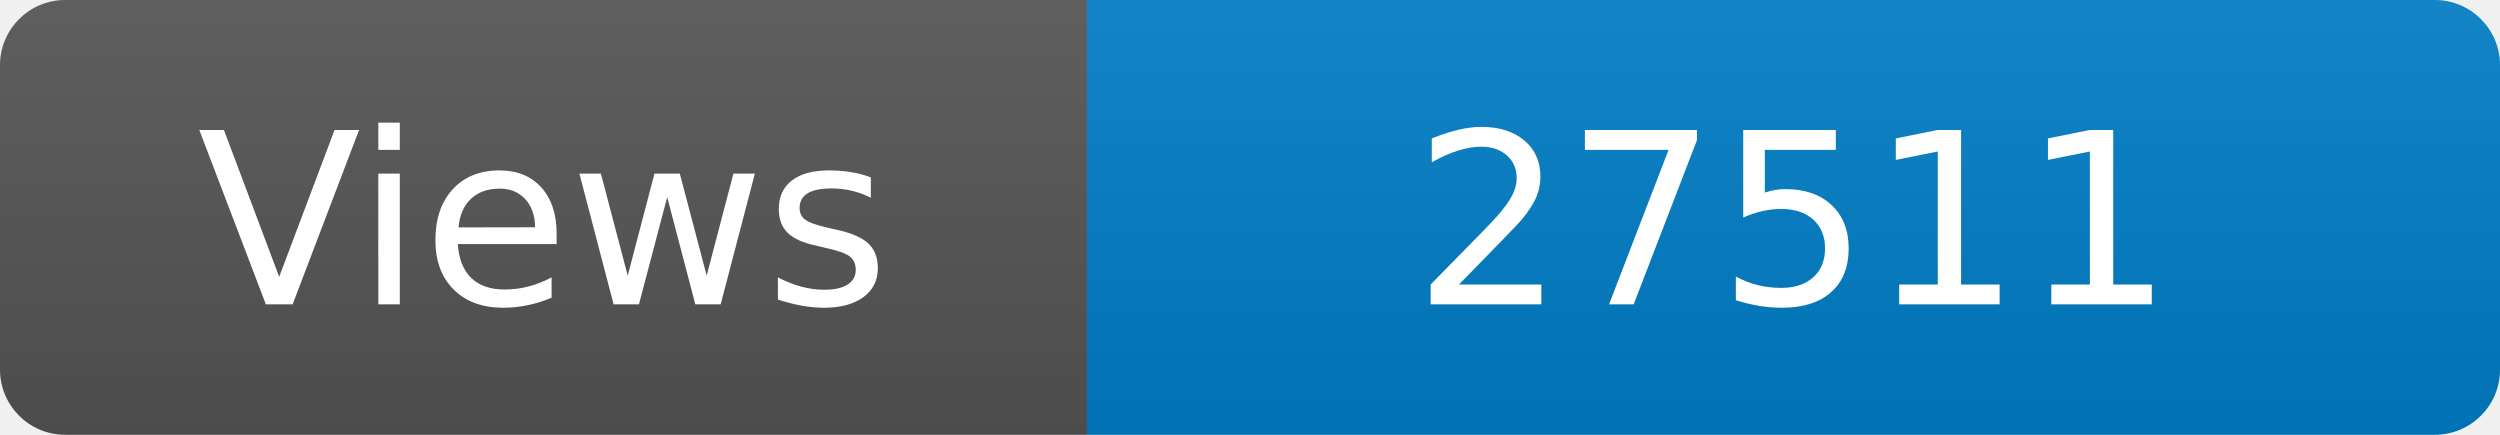
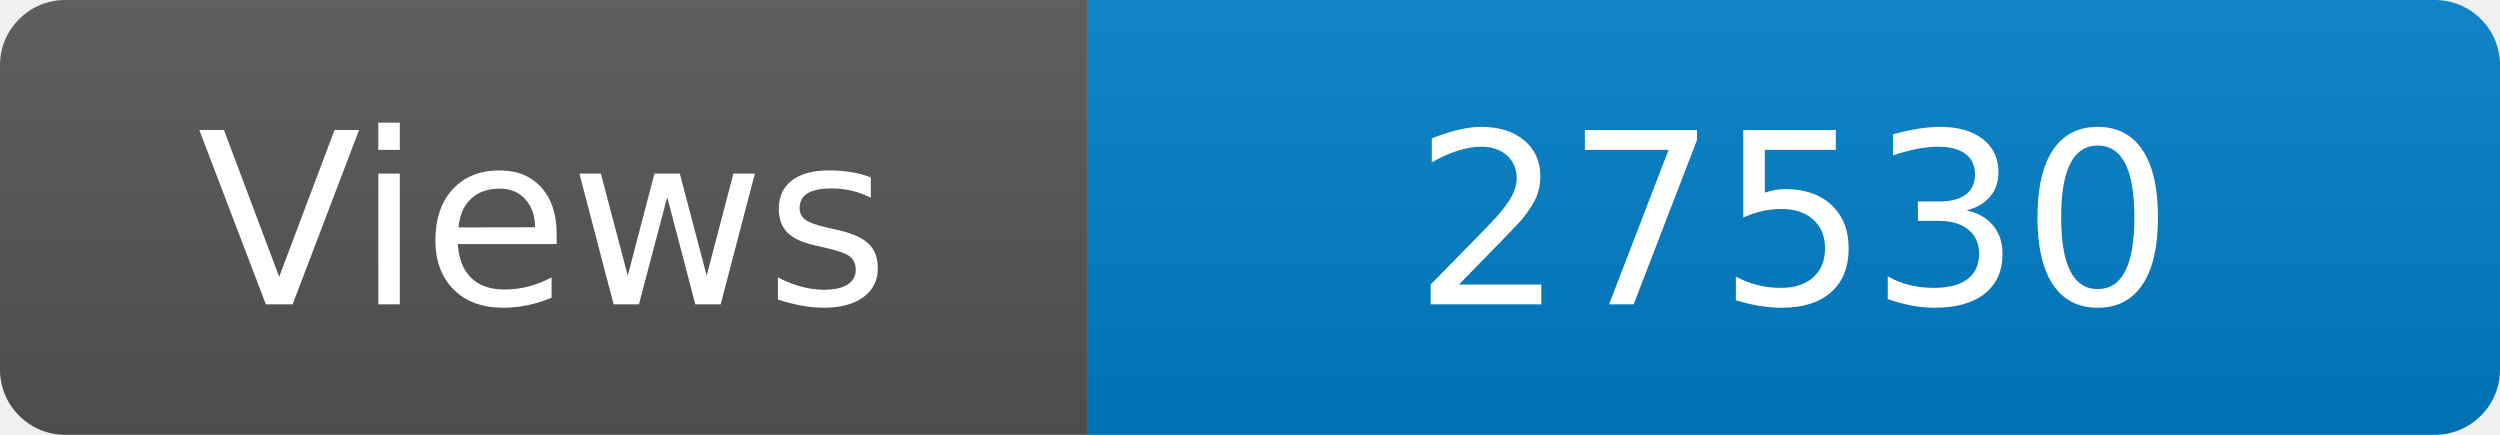
<svg xmlns="http://www.w3.org/2000/svg" width="115" height="20" role="img" aria-label="Maintained?: yes">
  <linearGradient id="s" x2="0" y2="100%">
    <stop offset="0" stop-color="#bbb" stop-opacity=".1" />
    <stop offset="1" stop-opacity=".1" />
  </linearGradient>
  <clipPath id="r">
    <rect width="115" height="20" rx="3" fill="#fff" />
  </clipPath>
  <g clip-path="url(#r)">
    <rect width="50" height="20" fill="#555" />
    <rect x="50" width="160" height="20" fill="#007ec6" />
    <rect width="115" height="20" fill="url(#s)" />
  </g>
  <g fill="#fff" text-anchor="middle" font-family="Verdana,Geneva,DejaVu Sans,sans-serif" font-size="110">
    <text x="250" y="140" transform="scale(.1)" fill="#fff">Views</text>
-     <text x="825" y="140" transform="scale(.1)" fill="#fff">27511</text>
+     <text x="825" y="140" transform="scale(.1)" fill="#fff">27530</text>
  </g>
</svg>
